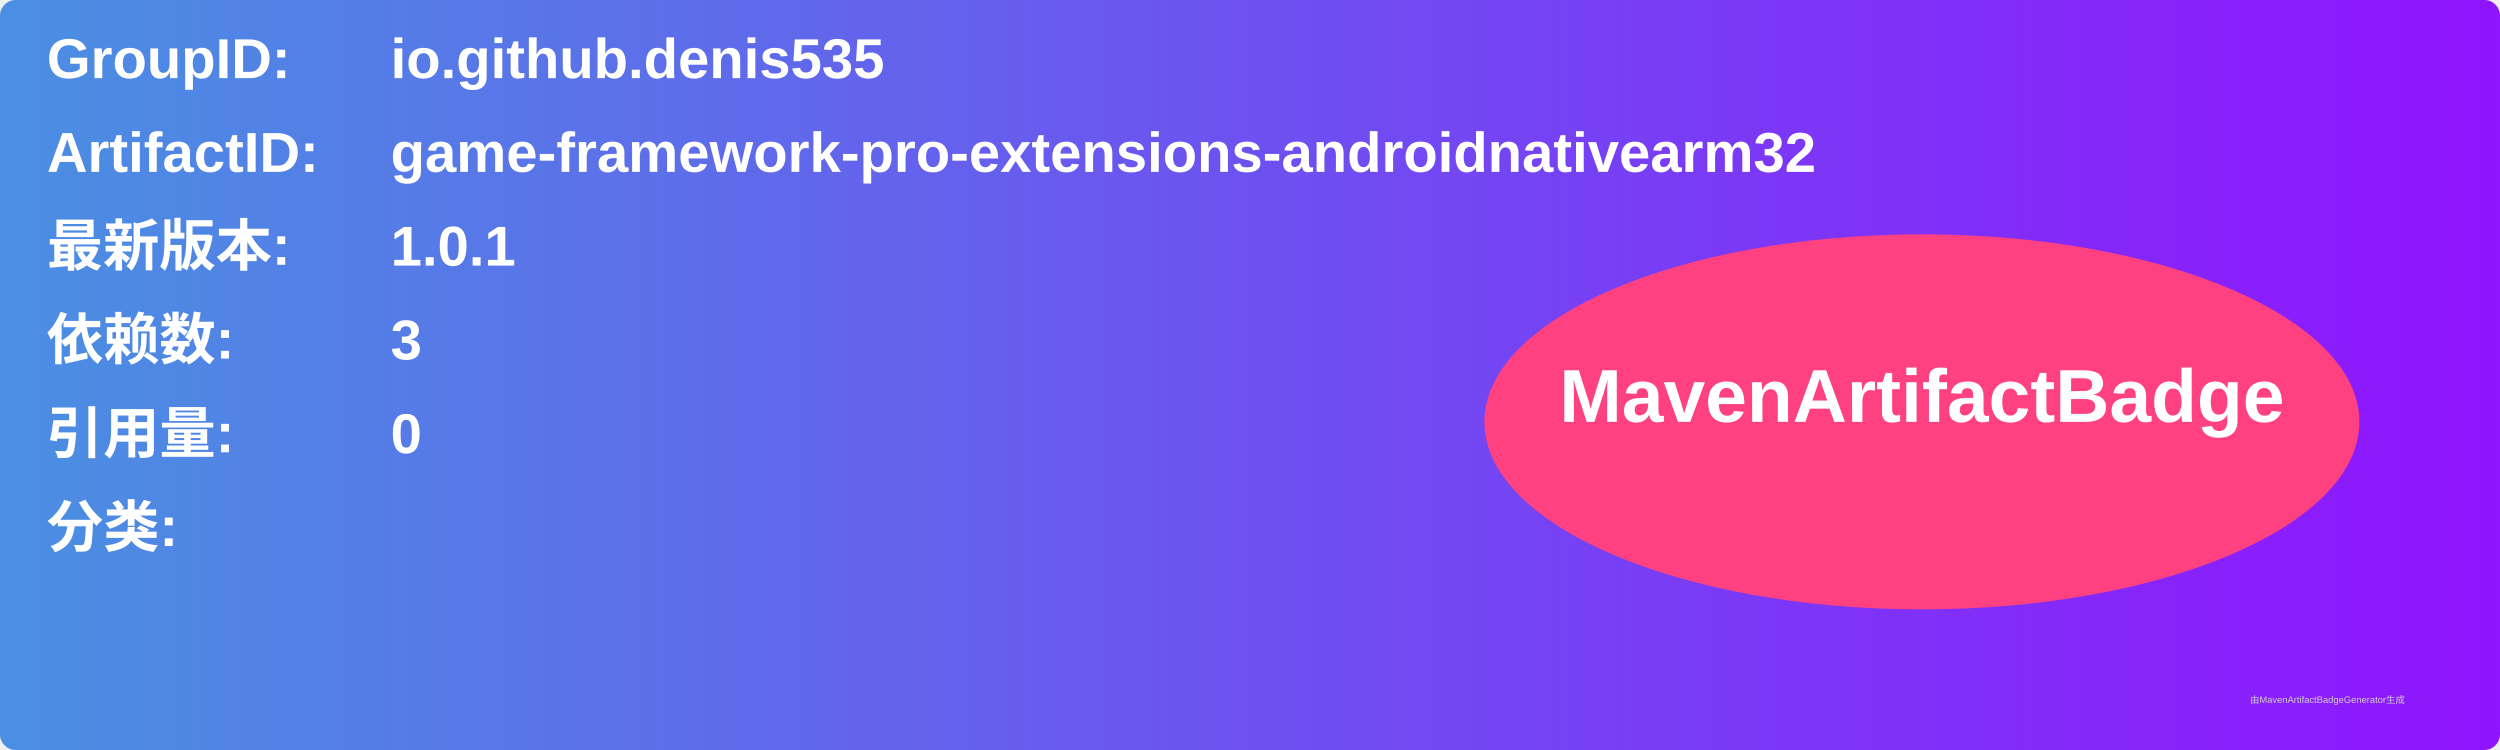
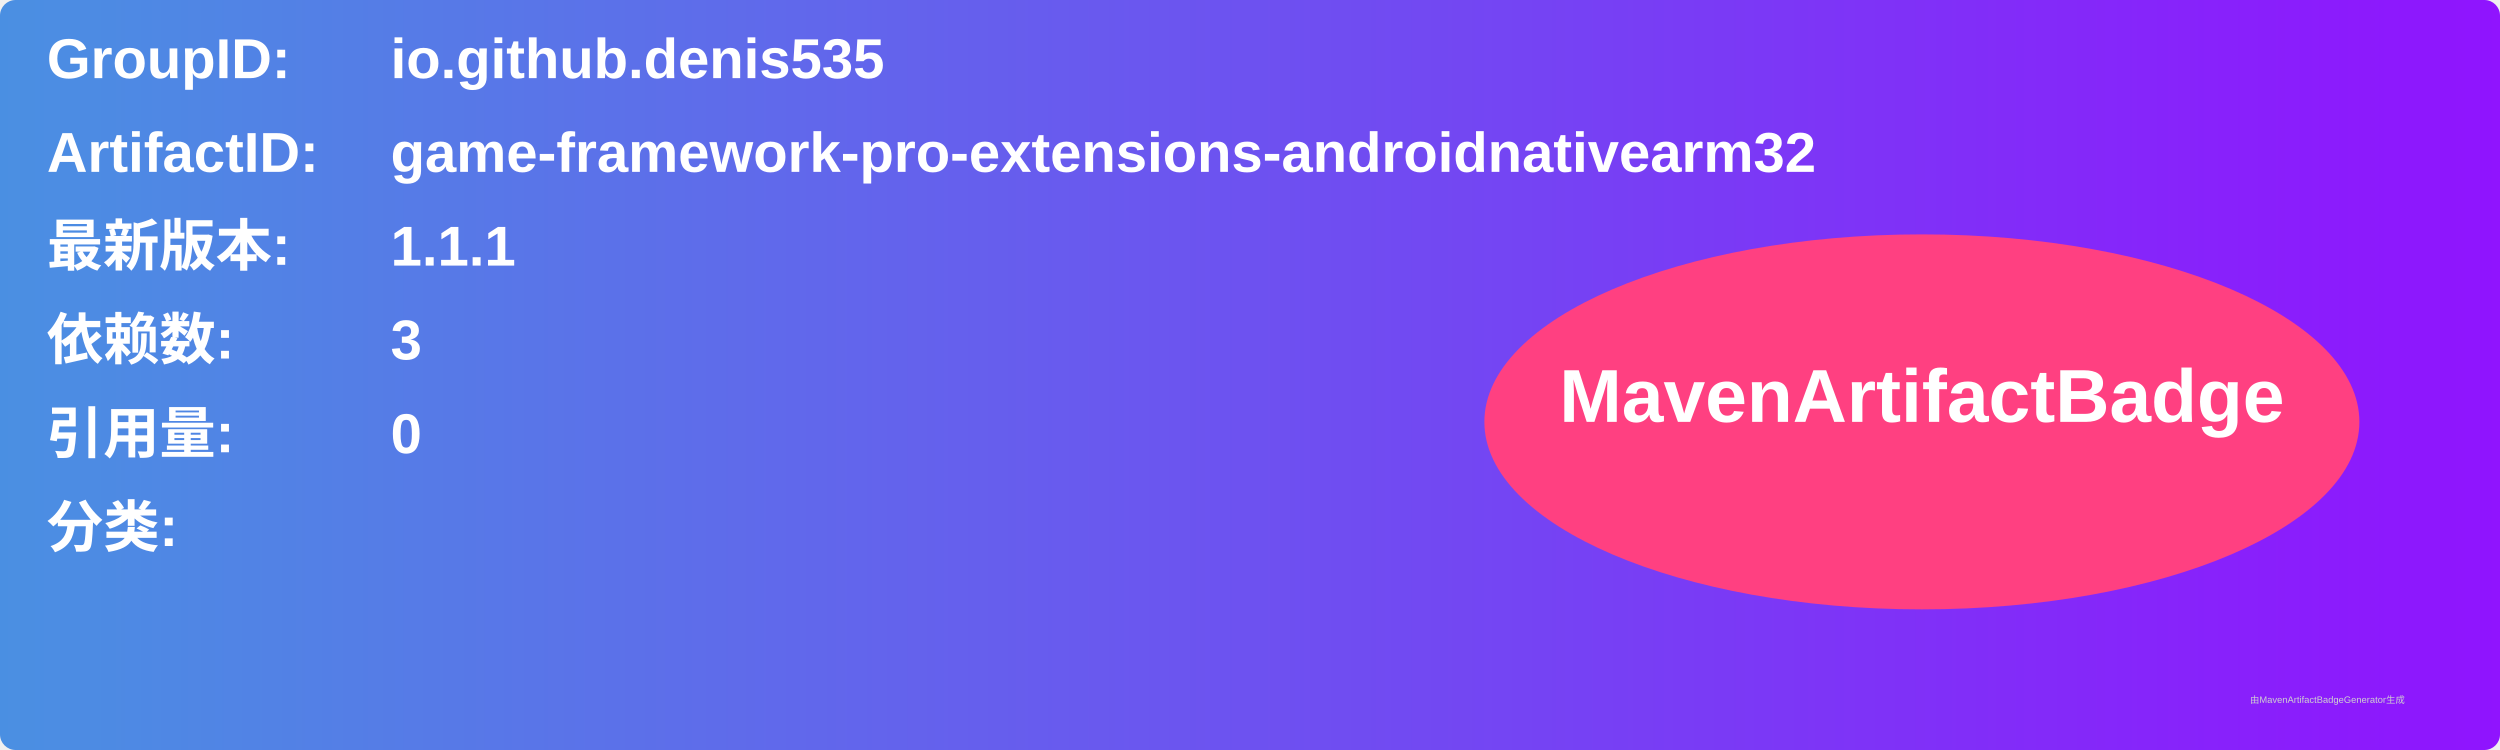
<svg xmlns="http://www.w3.org/2000/svg" width="800" height="240" viewBox="0 0 800 240">
  <linearGradient id="grad" x1="0%" y1="0%" x2="100%" y2="0%">
    <stop offset="0%" stop-color="#4a90e2" />
    <stop offset="100%" stop-color="#9013fe" />
  </linearGradient>
  <rect width="100%" height="100%" rx="5" ry="5" fill="url(#grad)" />
  <g transform="translate(15, 15)">
    <text x="0" y="10" font-family="Arial" font-size="18" fill="white" font-weight="bold" width="260">GroupID:</text>
    <text x="110" y="10" font-family="Arial" font-size="18" fill="white" font-weight="bold" width="460">io.github.denis535</text>
    <text x="0" y="40" font-family="Arial" font-size="18" fill="white" font-weight="bold" width="260">ArtifactID:</text>
    <text x="110" y="40" font-family="Arial" font-size="18" fill="white" font-weight="bold" width="460">game-framework-pro-extensions-androidnativearm32</text>
    <text x="0" y="70" font-family="Arial" font-size="18" fill="white" font-weight="bold">最新版本:</text>
    <text x="110" y="70" font-family="Arial" font-size="18" fill="white" font-weight="bold">
-       <tspan font-weight="bold">1.0.1</tspan>
+       <tspan font-weight="bold">1.1.1</tspan>
    </text>
    <text x="0" y="100" font-family="Arial" font-size="18" fill="white" font-weight="bold">依赖数: </text>
    <text x="110" y="100" font-family="Arial" font-size="18" fill="white">
      <tspan font-weight="bold">3</tspan>
    </text>
    <text x="0" y="130" font-family="Arial" font-size="18" fill="white" font-weight="bold">引用量: </text>
    <text x="110" y="130" font-family="Arial" font-size="18" fill="white">
      <tspan font-weight="bold">0</tspan>
    </text>
    <text x="0" y="160" font-family="Arial" font-size="18" fill="white" font-weight="bold">分类:</text>
    <text x="10" y="190" font-family="Arial" font-size="10" fill="white">
      <tspan font-weight="bold" />
    </text>
    <ellipse cx="600" cy="120" rx="140" ry="60" fill="#ff4081" />
    <text x="600" y="120" text-anchor="middle" font-family="Arial" font-size="24" fill="white" font-weight="bold">MavenArtifactBadge</text>
  </g>
  <text x="720" y="225" font-family="Arial" font-size="3" fill="#d0d0d0">由MavenArtifactBadgeGenerator生成</text>
</svg>
